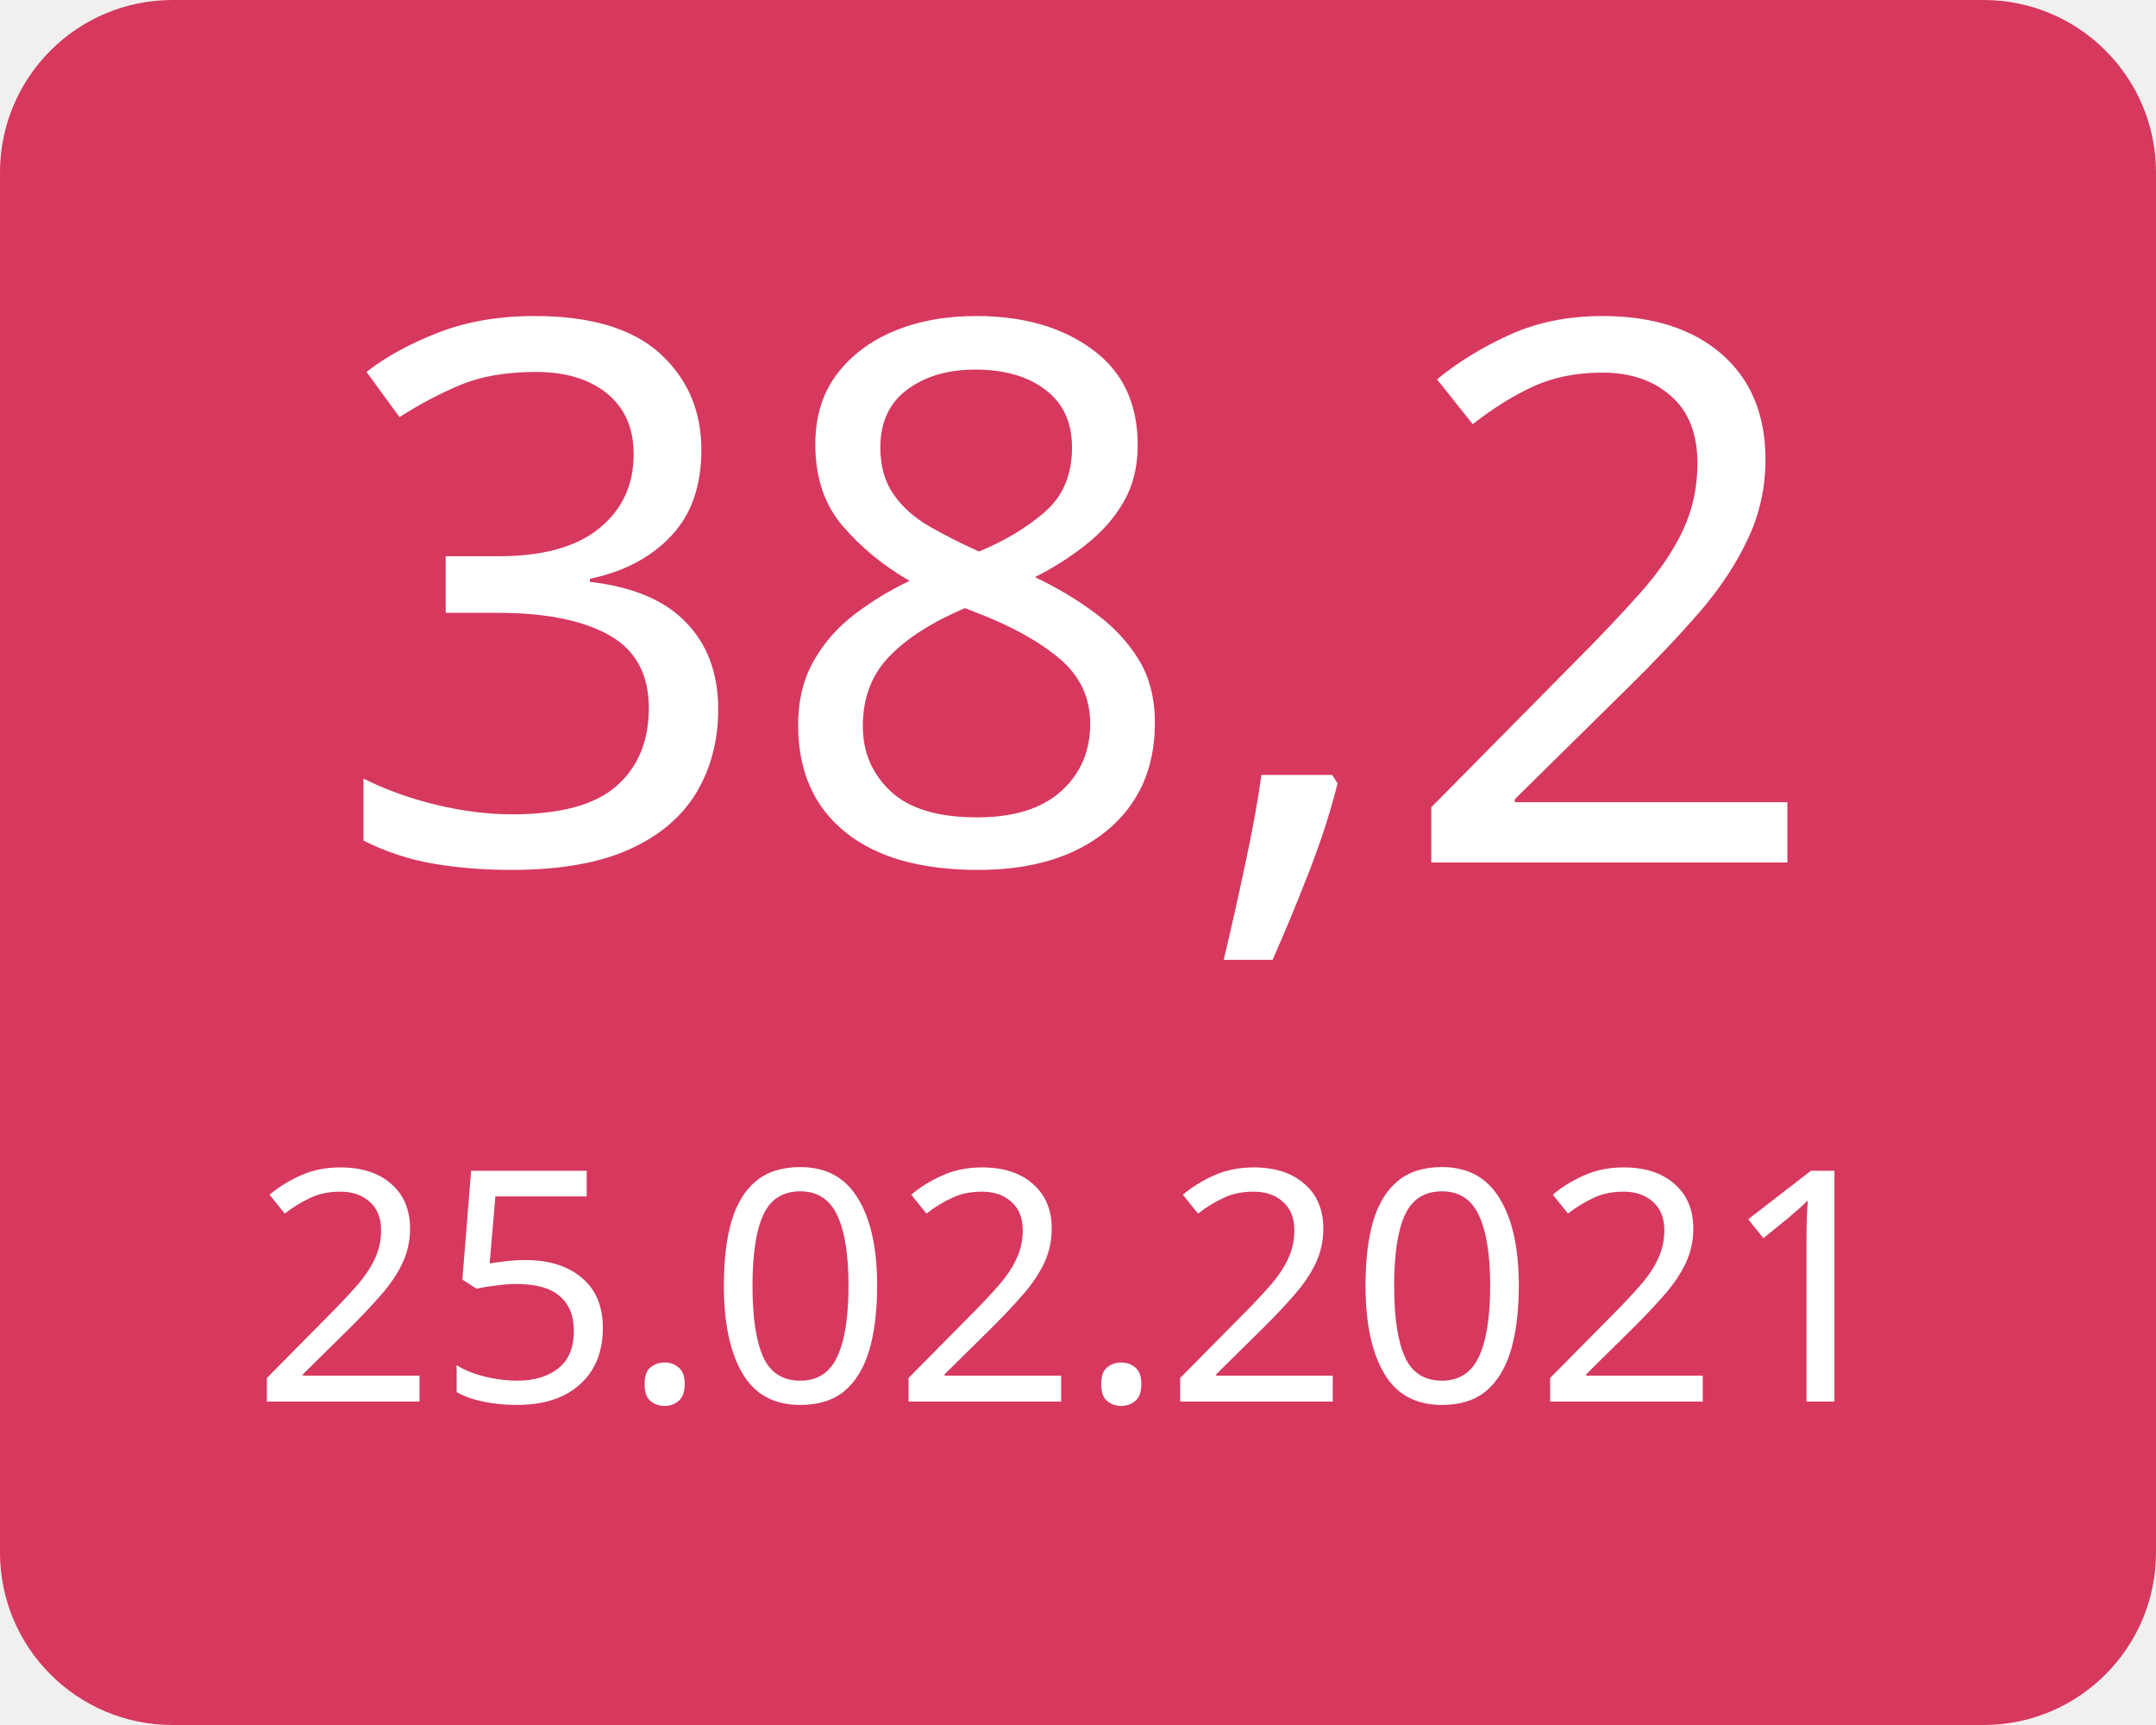
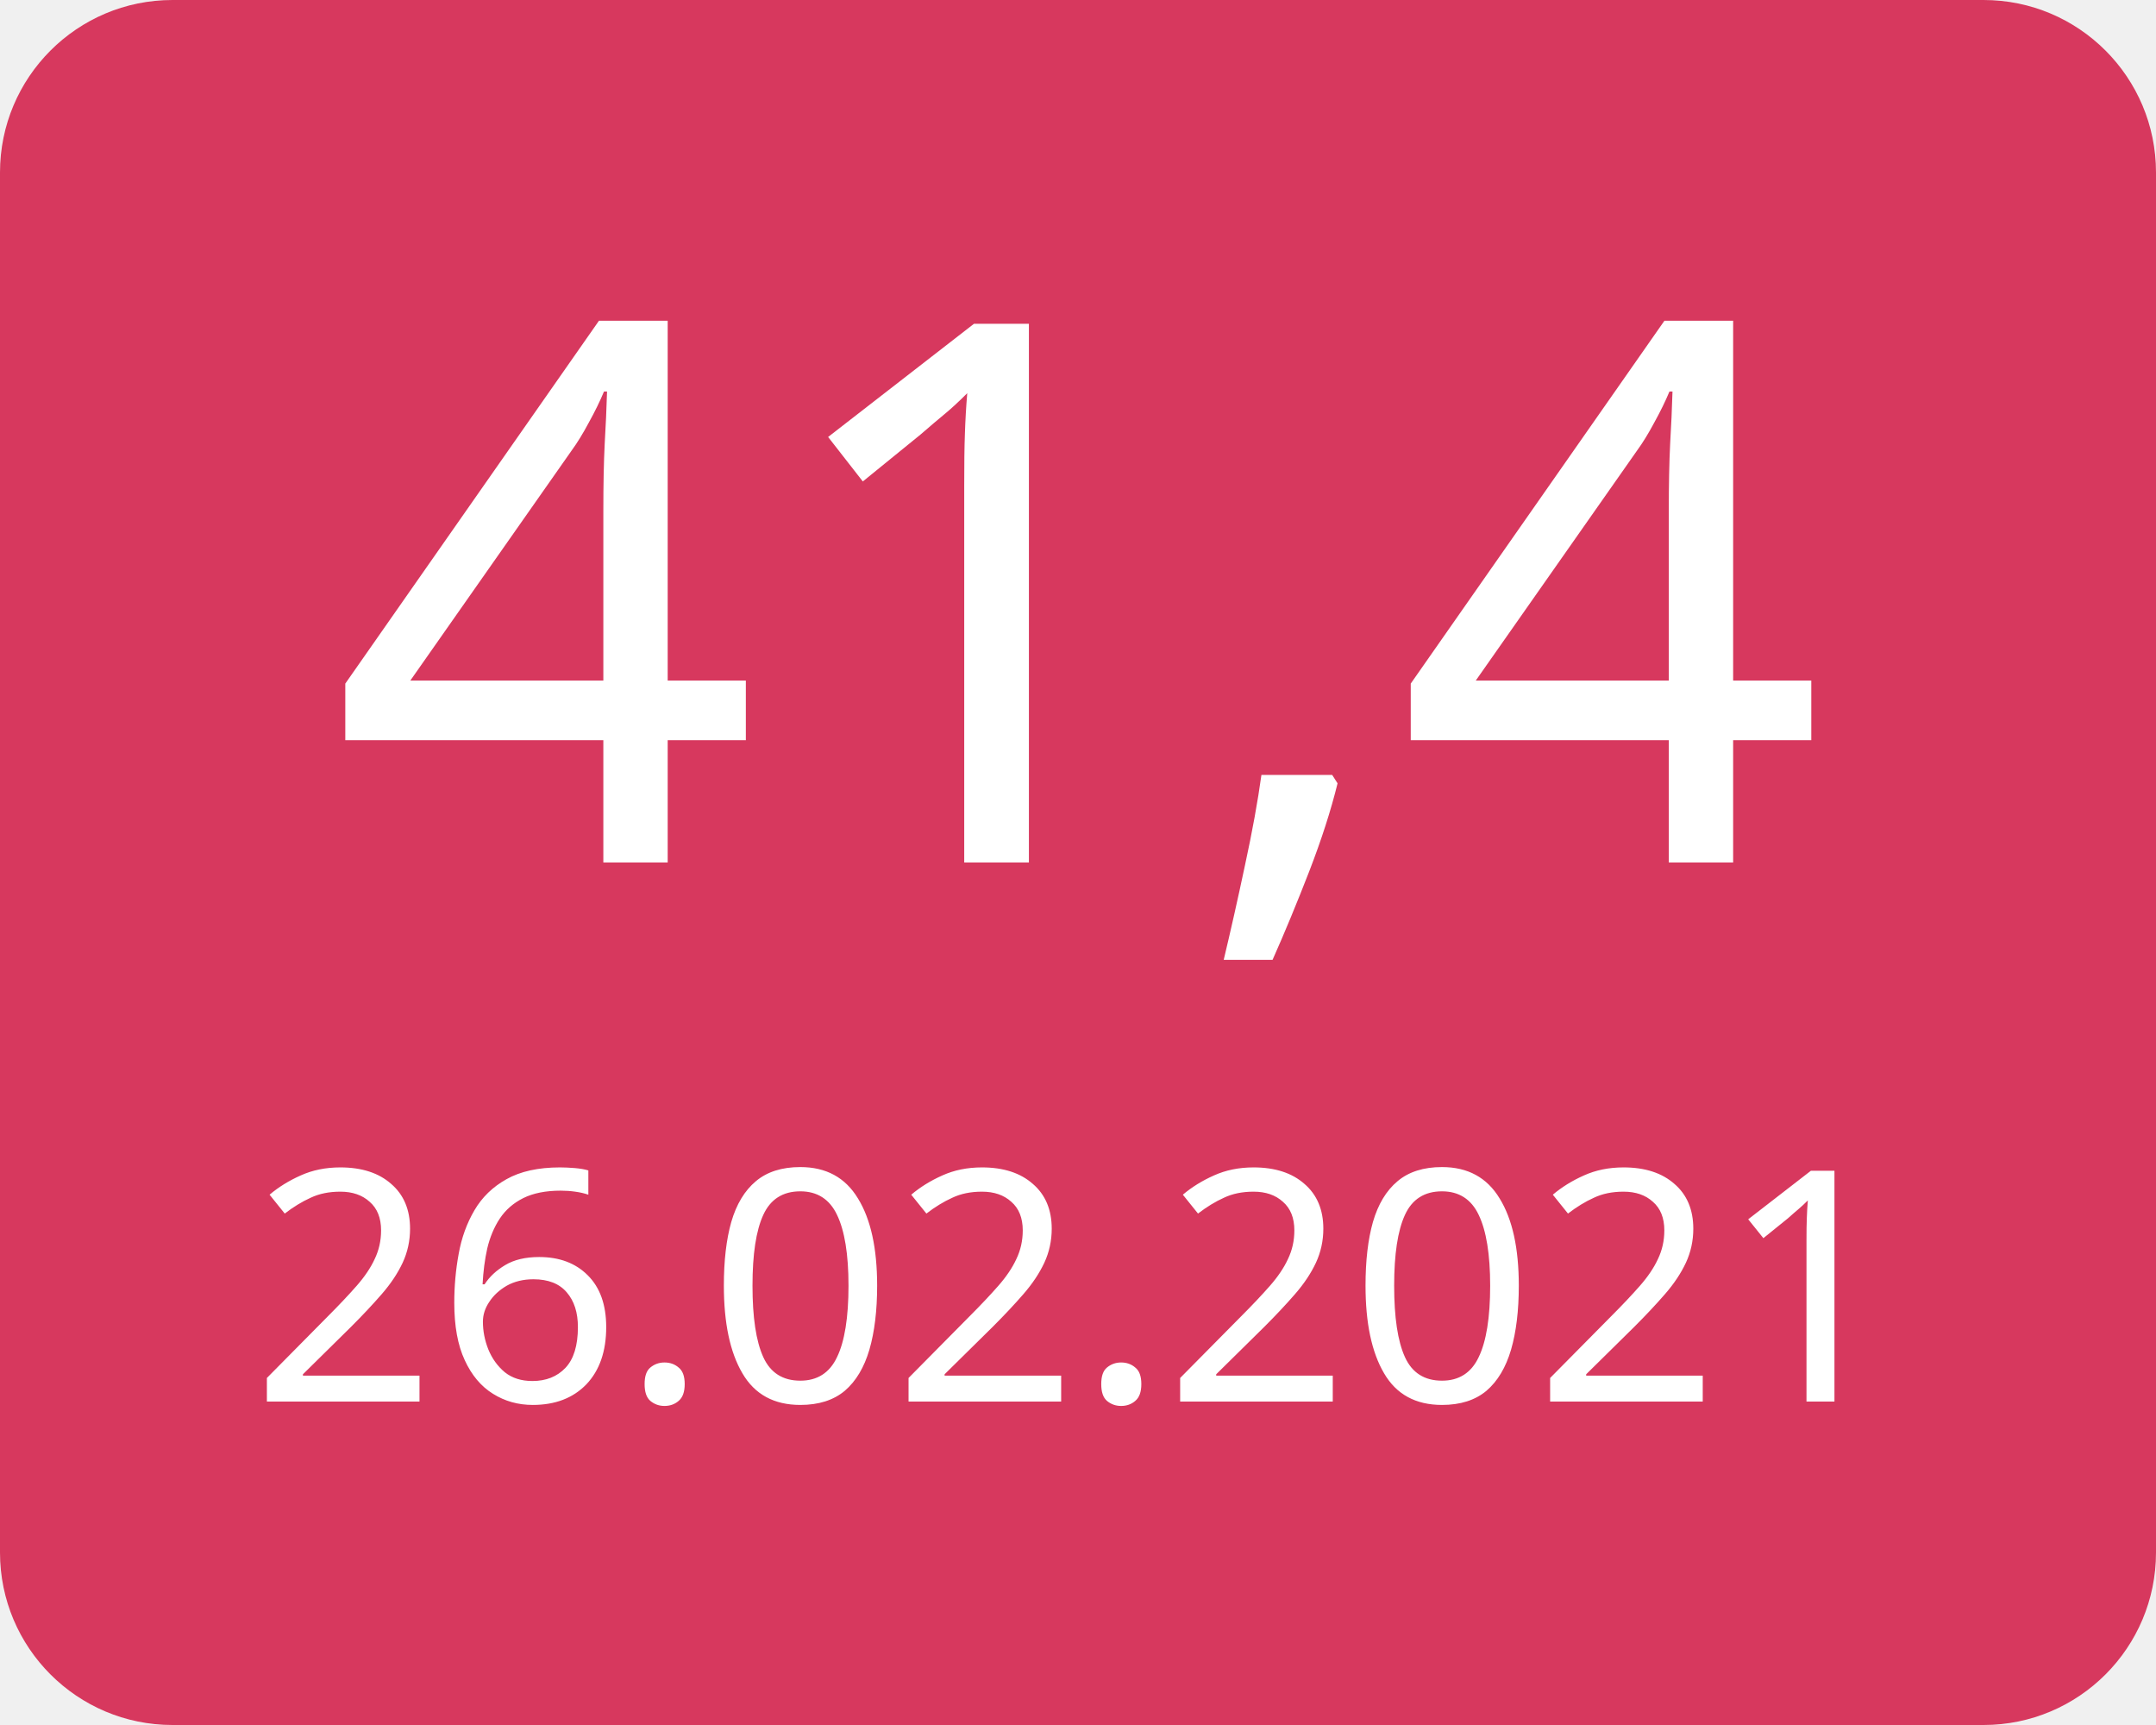
<svg xmlns="http://www.w3.org/2000/svg" width="100" height="80">
  <g>
    <rect x="0" y="0" width="100" height="80" fill="#d7385e" rx="8" ry="8" />
-     <text x="50" y="40" font-family="Verdana" text-anchor="middle" font-size="35" fill="white">38,2</text>
-     <text x="50" y="65" font-family="Verdana" text-anchor="middle" font-size="15" fill="white">25.02.2021</text>
+     <text x="50" y="40" font-family="Verdana" text-anchor="middle" font-size="35" fill="white">41,4</text>
+     <text x="50" y="65" font-family="Verdana" text-anchor="middle" font-size="15" fill="white">26.02.2021</text>
  </g>
</svg>
